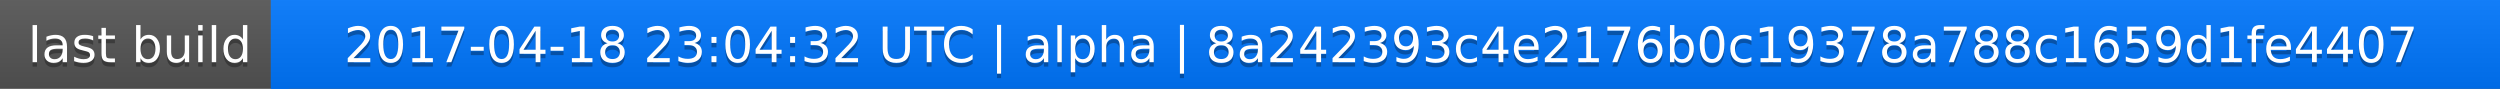
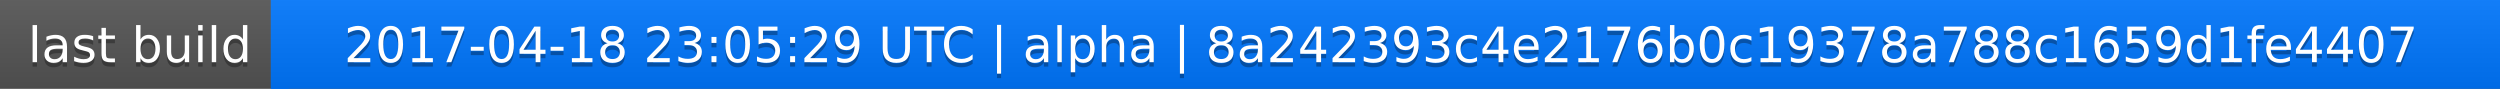
<svg xmlns="http://www.w3.org/2000/svg" width="563" height="20">
  <linearGradient id="a" x2="0" y2="100%">
    <stop offset="0" stop-color="#bbb" stop-opacity=".1" />
    <stop offset="1" stop-opacity=".1" />
  </linearGradient>
  <rect rx="0" width="563" height="20" fill="#555" />
  <rect rx="0" x="61" width="502" height="20" fill="#07f" />
  <path fill="#07f" d="M61 0h4v20h-4z" />
  <rect rx="0" width="563" height="20" fill="url(#a)" />
  <g fill="#fff" text-anchor="middle" font-family="DejaVu Sans,Verdana,Geneva,sans-serif" font-size="11">
    <text x="31.5" y="15" fill="#010101" fill-opacity=".3">last build</text>
    <text x="31.5" y="14">last build</text>
-     <text x="311" y="15" fill="#010101" fill-opacity=".3">2017-04-18 23:04:32 UTC | alpha | 8a242393c4e2176b0c19378a788c1659d1fe4407</text>
-     <text x="311" y="14">2017-04-18 23:04:32 UTC | alpha | 8a242393c4e2176b0c19378a788c1659d1fe4407</text>
+     <text x="311" y="15" fill="#010101" fill-opacity=".3">2017-04-18 23:05:29 UTC | alpha | 8a242393c4e2176b0c19378a788c1659d1fe4407</text>
+     <text x="311" y="14">2017-04-18 23:05:29 UTC | alpha | 8a242393c4e2176b0c19378a788c1659d1fe4407</text>
  </g>
</svg>
